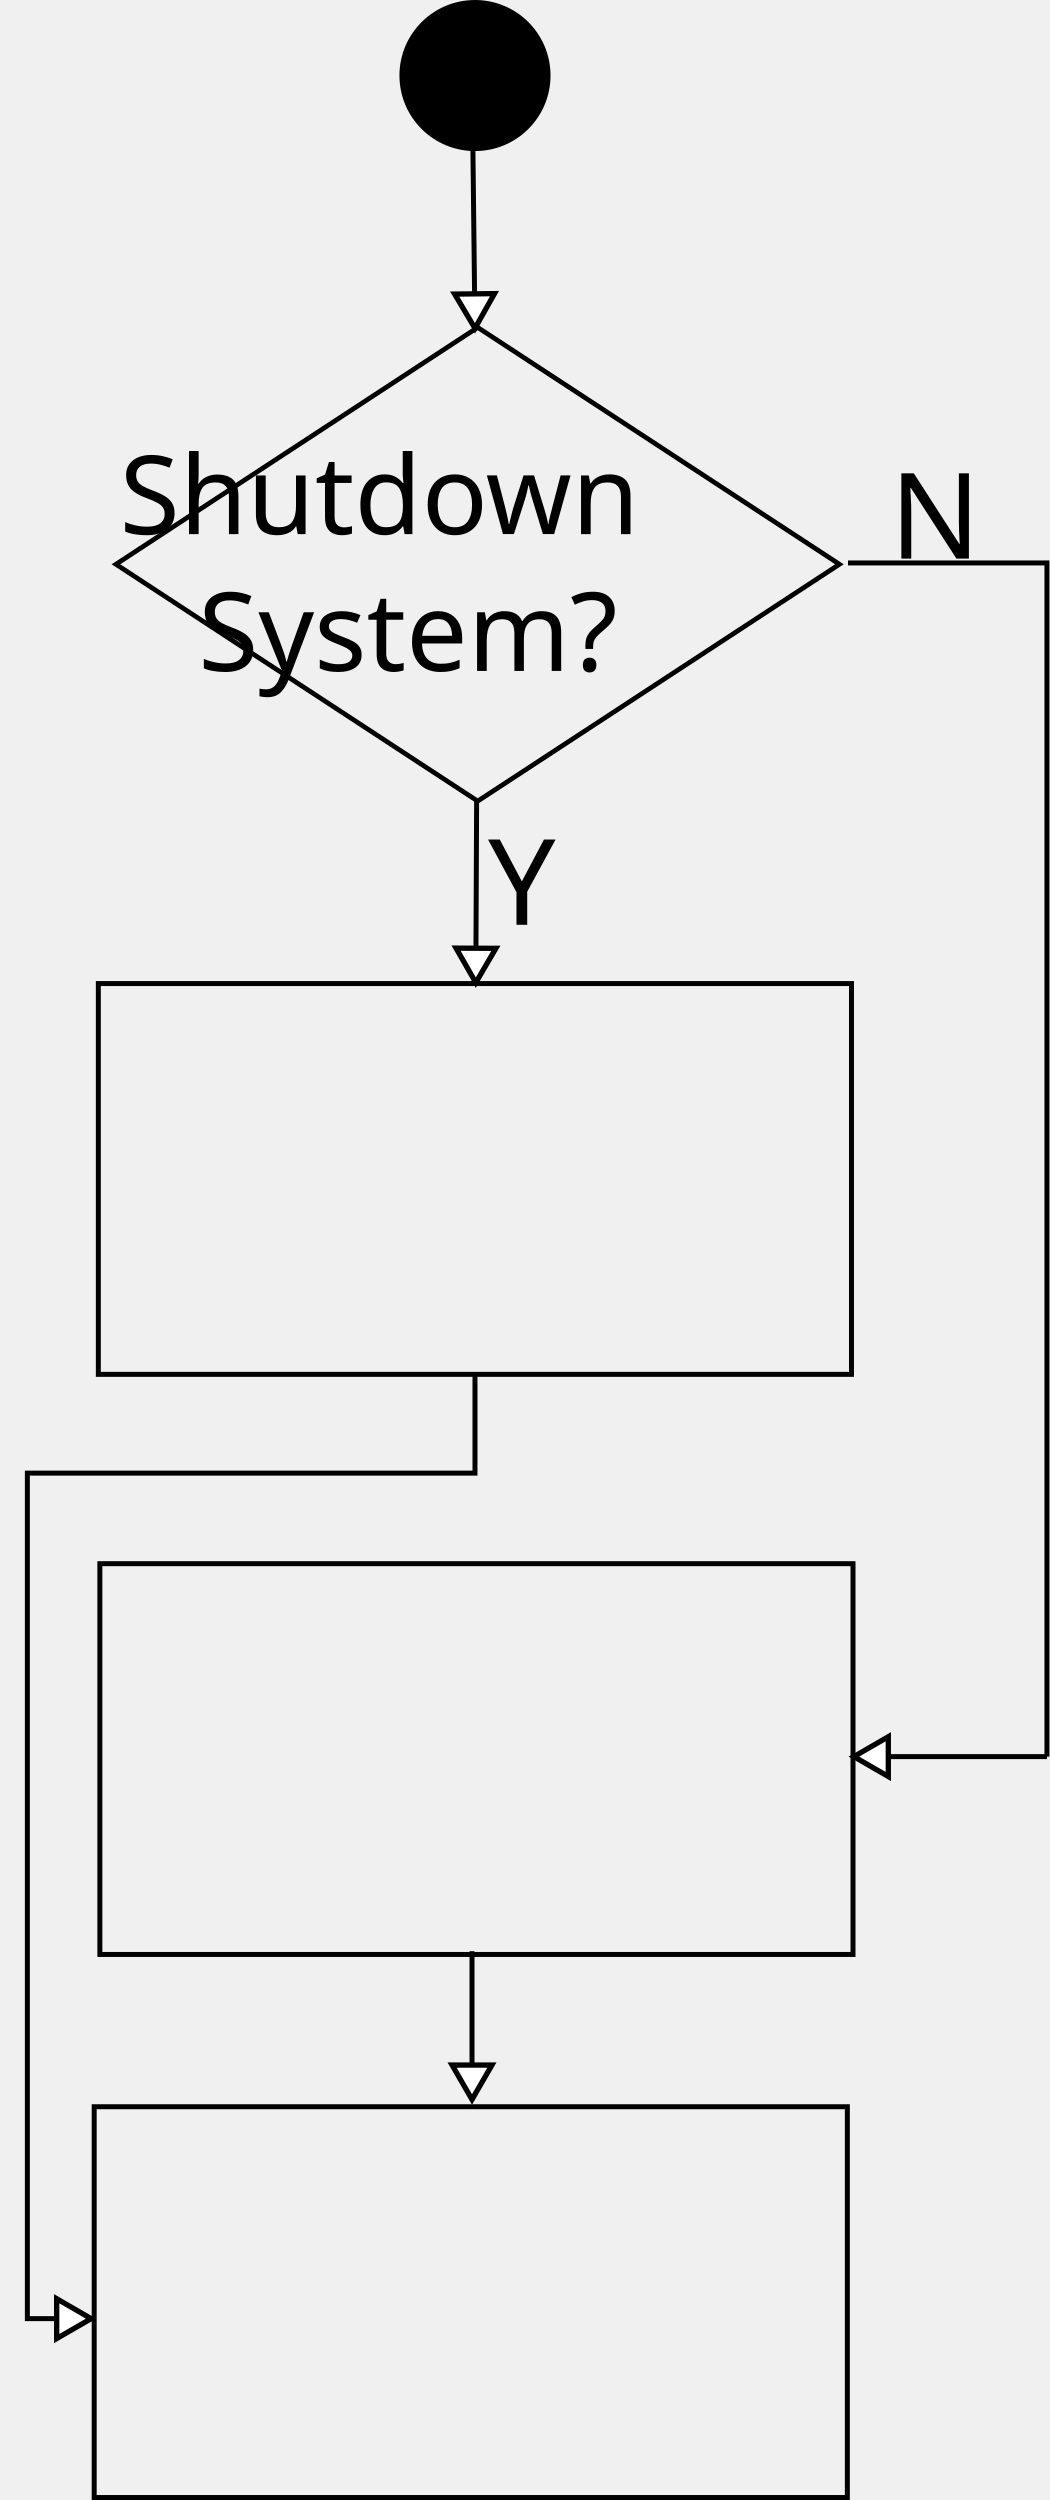
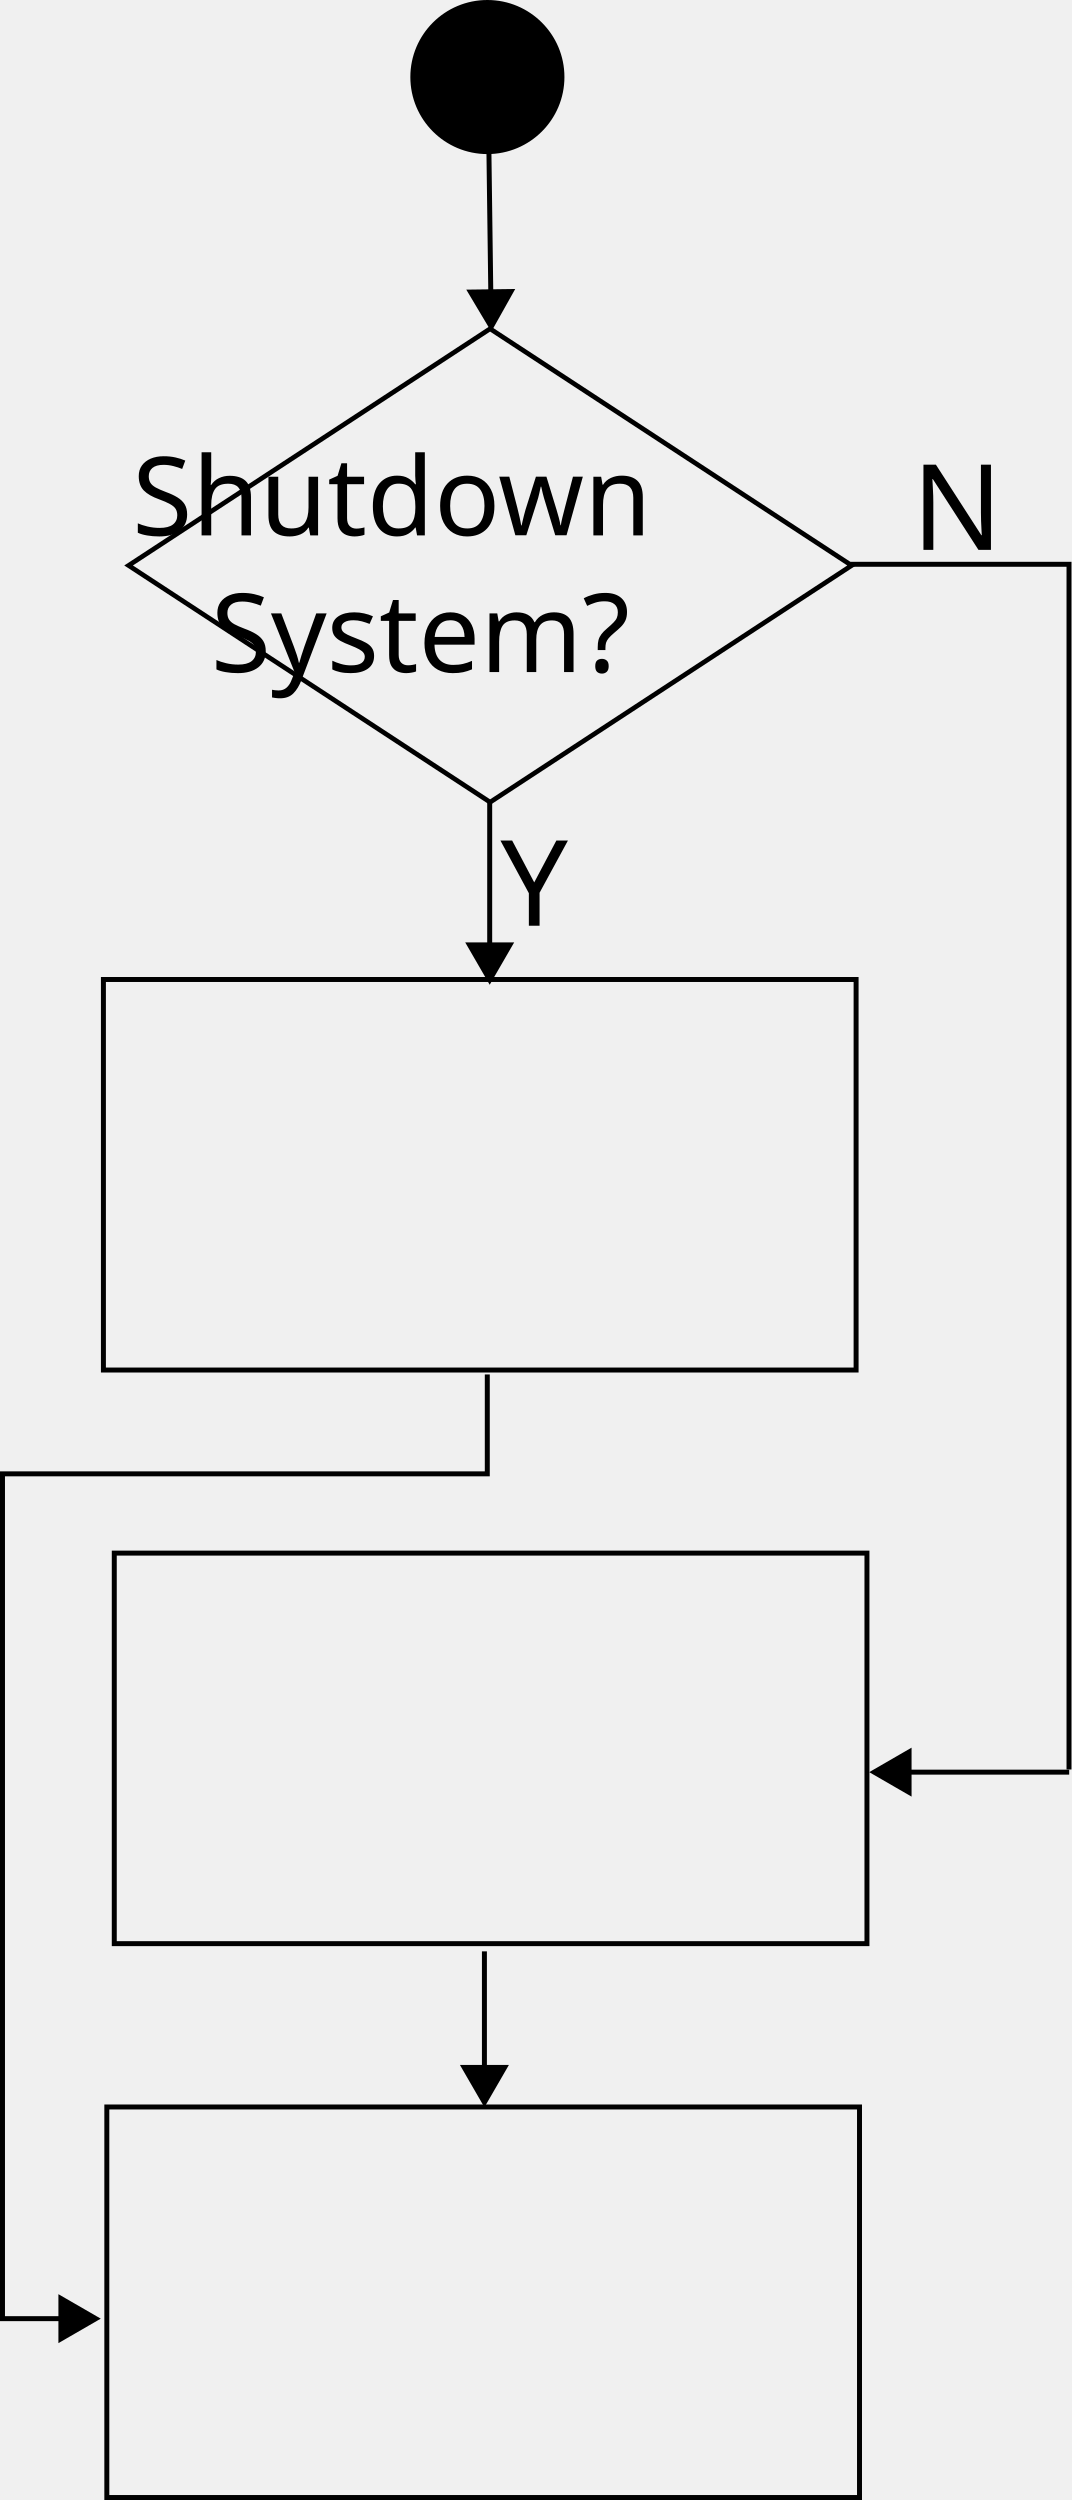
- <svg xmlns="http://www.w3.org/2000/svg" width="211" height="502.652" id="svg2" version="1.1">
+ <svg xmlns="http://www.w3.org/2000/svg" width="215.592" height="502.965" id="svg2" version="1.1">
  <defs id="defs4">
+     <marker orient="auto" refY="0" refX="0" id="TriangleOutL" style="overflow:visible">
+       <path id="path3986" d="m 5.77,0 -8.65,5 0,-10 8.65,5 z" style="fill-rule:evenodd;stroke:#000000;stroke-width:1pt" transform="scale(0.8,0.8)" />
+     </marker>
    <marker style="overflow:visible" id="EmptyTriangleOutL" refX="0" refY="0" orient="auto">
      <path transform="matrix(0.8,0,0,0.8,-4.8,0)" style="fill:#ffffff;fill-rule:evenodd;stroke:#000000;stroke-width:1pt" d="m 5.77,0 -8.65,5 0,-10 8.65,5 z" id="path4153" />
    </marker>
    <marker style="overflow:visible" id="EmptyTriangleOutL-8" refX="0" refY="0" orient="auto">
      <path transform="matrix(0.8,0,0,0.8,-4.8,0)" style="fill:#ffffff;fill-rule:evenodd;stroke:#000000;stroke-width:1pt" d="m 5.77,0 -8.65,5 0,-10 8.65,5 z" id="path4153-8" />
    </marker>
    <marker style="overflow:visible" id="marker3047" refX="0" refY="0" orient="auto">
      <path transform="matrix(0.8,0,0,0.8,-4.8,0)" style="fill:#ffffff;fill-rule:evenodd;stroke:#000000;stroke-width:1pt" d="m 5.77,0 -8.65,5 0,-10 8.65,5 z" id="path3049" />
    </marker>
    <marker style="overflow:visible" id="marker3051" refX="0" refY="0" orient="auto">
      <path transform="matrix(0.8,0,0,0.8,-4.8,0)" style="fill:#ffffff;fill-rule:evenodd;stroke:#000000;stroke-width:1pt" d="m 5.77,0 -8.65,5 0,-10 8.65,5 z" id="path3053" />
    </marker>
    <marker style="overflow:visible" id="marker3055" refX="0" refY="0" orient="auto">
      <path transform="matrix(0.8,0,0,0.8,-4.8,0)" style="fill:#ffffff;fill-rule:evenodd;stroke:#000000;stroke-width:1pt" d="m 5.77,0 -8.65,5 0,-10 8.65,5 z" id="path3057" />
    </marker>
    <marker style="overflow:visible" id="marker3059" refX="0" refY="0" orient="auto">
      <path transform="matrix(0.8,0,0,0.8,-4.8,0)" style="fill:#ffffff;fill-rule:evenodd;stroke:#000000;stroke-width:1pt" d="m 5.77,0 -8.65,5 0,-10 8.65,5 z" id="path3061" />
    </marker>
  </defs>
-   <g id="layer1" transform="translate(-164.5,-386.1747)">
+   <g id="layer1" transform="translate(-161.9443,-385.8622)">
    <rect style="fill:none;stroke:#000000;stroke-width:1.045;stroke-miterlimit:4;stroke-opacity:1;stroke-dasharray:none" id="rect3023" width="86.935" height="86.935" x="-343.793" y="568.285" transform="matrix(0.8366158,-0.5477901,0.8366158,0.5477901,0,0)" />
-     <path style="fill:none;stroke:#000000;stroke-width:1;stroke-linecap:butt;stroke-linejoin:miter;stroke-miterlimit:4;stroke-opacity:1;stroke-dasharray:none;marker-start:none;marker-end:url(#EmptyTriangleOutL)" d="m 259.57,415.056 0.43,37.306" id="path3039" />
-     <rect style="fill:none;stroke:#000000;stroke-width:1;stroke-miterlimit:4;stroke-opacity:1;stroke-dasharray:none" id="rect2985-9" width="151.429" height="78.571" x="184.271" y="-662.503" transform="scale(1,-1)" />
-     <flowRoot xml:space="preserve" id="flowRoot5199-4" style="font-size:22px;font-style:normal;font-variant:normal;font-weight:normal;font-stretch:normal;text-align:center;line-height:125%;letter-spacing:0px;word-spacing:0px;writing-mode:lr-tb;text-anchor:middle;fill:#000000;fill-opacity:1;stroke:none;font-family:Sans;-inkscape-font-specification:Sans" transform="translate(53.7176,531.4253)">
+     <path style="fill:none;stroke:#000000;stroke-width:1;stroke-linecap:butt;stroke-linejoin:miter;stroke-miterlimit:4;stroke-opacity:1;stroke-dasharray:none;marker-start:none;marker-end:url(#TriangleOutL)" d="m 260.281,414.311 0.434,32.594" id="path3039" />
+     <rect style="fill:none;stroke:#000000;stroke-width:1;stroke-miterlimit:4;stroke-opacity:1;stroke-dasharray:none" id="rect2985-9" width="151.429" height="78.571" x="182.749" y="-661.493" transform="scale(1,-1)" />
+     <flowRoot xml:space="preserve" id="flowRoot5199-4" style="font-size:22px;font-style:normal;font-variant:normal;font-weight:normal;font-stretch:normal;text-align:center;line-height:125%;letter-spacing:0px;word-spacing:0px;writing-mode:lr-tb;text-anchor:middle;fill:#000000;fill-opacity:1;stroke:none;font-family:Sans;-inkscape-font-specification:Sans;stroke-width:1;stroke-miterlimit:4;stroke-dasharray:none" transform="translate(77.96126,530.4152)">
      <flowRegion id="flowRegion5201-6">
-         <rect id="rect5203-0" width="183.108" height="53.392" x="114.286" y="65.219" style="font-size:22px;font-style:normal;font-variant:normal;font-weight:normal;font-stretch:normal;text-align:center;line-height:125%;writing-mode:lr-tb;text-anchor:middle;font-family:Sans;-inkscape-font-specification:Sans" />
+         <rect id="rect5203-0" width="131.59" height="53.392" x="114.286" y="65.219" style="font-size:22px;font-style:normal;font-variant:normal;font-weight:normal;font-stretch:normal;text-align:center;line-height:125%;writing-mode:lr-tb;text-anchor:middle;font-family:Sans;-inkscape-font-specification:Sans;stroke-width:1;stroke-miterlimit:4;stroke-dasharray:none" />
      </flowRegion>
      <flowPara id="flowPara5543">Flush Back</flowPara>
      <flowPara id="flowPara3029">Dirty Blocks</flowPara>
    </flowRoot>
-     <text xml:space="preserve" style="font-size:40px;font-style:normal;font-weight:normal;line-height:125%;letter-spacing:0px;word-spacing:0px;fill:#000000;fill-opacity:1;stroke:none;font-family:Sans" x="262.625" y="572.11" id="text5512">
-       <tspan id="tspan5514" x="262.625" y="572.11" style="font-size:24px;font-style:normal;font-variant:normal;font-weight:normal;font-stretch:normal;text-align:start;line-height:125%;writing-mode:lr-tb;text-anchor:start;font-family:Sans;-inkscape-font-specification:Sans">Y</tspan>
+     <text xml:space="preserve" style="font-size:40px;font-style:normal;font-weight:normal;line-height:125%;letter-spacing:0px;word-spacing:0px;fill:#000000;fill-opacity:1;stroke:none;font-family:Sans;stroke-width:1;stroke-miterlimit:4;stroke-dasharray:none" x="262.625" y="572.11" id="text5512">
+       <tspan id="tspan5514" x="262.625" y="572.11" style="font-size:24px;font-style:normal;font-variant:normal;font-weight:normal;font-stretch:normal;text-align:start;line-height:125%;writing-mode:lr-tb;text-anchor:start;font-family:Sans;-inkscape-font-specification:Sans;stroke-width:1;stroke-miterlimit:4;stroke-dasharray:none">Y</tspan>
    </text>
-     <text xml:space="preserve" style="font-size:22px;font-style:normal;font-weight:normal;text-align:center;line-height:125%;letter-spacing:0px;word-spacing:0px;text-anchor:middle;fill:#000000;fill-opacity:1;stroke:none;font-family:Sans" x="260.814" y="493.571" id="text5537">
-       <tspan x="260.814" y="493.571" style="font-size:22px;text-align:center;text-anchor:middle" id="tspan4205">Shutdown</tspan>
-       <tspan x="260.814" y="521.071" style="font-size:22px;text-align:center;text-anchor:middle" id="tspan3027">System?</tspan>
+     <text xml:space="preserve" style="font-size:22px;font-style:normal;font-weight:normal;text-align:center;line-height:125%;letter-spacing:0px;word-spacing:0px;text-anchor:middle;fill:#000000;fill-opacity:1;stroke:none;font-family:Sans;stroke-width:1;stroke-miterlimit:4;stroke-dasharray:none" x="260.814" y="493.571" id="text5537">
+       <tspan x="260.814" y="493.571" style="font-size:22px;text-align:center;text-anchor:middle;stroke-width:1;stroke-miterlimit:4;stroke-dasharray:none" id="tspan4205">Shutdown</tspan>
+       <tspan x="260.814" y="521.071" style="font-size:22px;text-align:center;text-anchor:middle;stroke-width:1;stroke-miterlimit:4;stroke-dasharray:none" id="tspan3027">System?</tspan>
    </text>
-     <rect style="fill:none;stroke:#000000;stroke-width:1;stroke-miterlimit:4;stroke-opacity:1;stroke-dasharray:none" id="rect2985-9-1" width="151.429" height="78.571" x="184.577" y="-779.14" transform="scale(1,-1)" />
-     <flowRoot xml:space="preserve" id="flowRoot5199-4-2" style="font-size:24px;font-style:normal;font-variant:normal;font-weight:normal;font-stretch:normal;text-align:center;line-height:125%;letter-spacing:0px;word-spacing:0px;writing-mode:lr-tb;text-anchor:middle;fill:#000000;fill-opacity:1;stroke:none;font-family:Sans;-inkscape-font-specification:Sans" transform="translate(63.59063,662.0756)">
+     <rect style="fill:none;stroke:#000000;stroke-width:1;stroke-miterlimit:4;stroke-opacity:1;stroke-dasharray:none" id="rect2985-9-1" width="151.429" height="78.571" x="184.934" y="-776.897" transform="scale(1,-1)" />
+     <flowRoot xml:space="preserve" id="flowRoot5199-4-2" style="font-size:24px;font-style:normal;font-variant:normal;font-weight:normal;font-stretch:normal;text-align:center;line-height:125%;letter-spacing:0px;word-spacing:0px;writing-mode:lr-tb;text-anchor:middle;fill:#000000;fill-opacity:1;stroke:none;font-family:Sans;-inkscape-font-specification:Sans;stroke-width:1;stroke-miterlimit:4;stroke-dasharray:none" transform="translate(71.67185,645.9537)">
      <flowRegion id="flowRegion5201-6-1">
-         <rect id="rect5203-0-4" width="164.003" height="36.766" x="114.286" y="65.219" style="font-size:24px;font-style:normal;font-variant:normal;font-weight:normal;font-stretch:normal;text-align:center;line-height:125%;writing-mode:lr-tb;text-anchor:middle;font-family:Sans;-inkscape-font-specification:Sans" />
+         <rect id="rect5203-0-4" width="147.841" height="56.969" x="114.286" y="65.219" style="font-size:24px;font-style:normal;font-variant:normal;font-weight:normal;font-stretch:normal;text-align:center;line-height:125%;writing-mode:lr-tb;text-anchor:middle;font-family:Sans;-inkscape-font-specification:Sans;stroke-width:1;stroke-miterlimit:4;stroke-dasharray:none" />
      </flowRegion>
-       <flowPara style="font-size:22px" id="flowPara3031">Skip Current</flowPara>
+       <flowPara style="font-size:22px;stroke-width:1;stroke-miterlimit:4;stroke-dasharray:none" id="flowPara3031">Skip Current</flowPara>
+       <flowPara style="font-size:22px;stroke-width:1;stroke-miterlimit:4;stroke-dasharray:none" id="flowPara4880">Device Object</flowPara>
    </flowRoot>
-     <path style="fill:none;stroke:#000000;stroke-width:1;stroke-linecap:butt;stroke-linejoin:miter;stroke-miterlimit:4;stroke-opacity:1;stroke-dasharray:none;marker-mid:none;marker-end:url(#EmptyTriangleOutL-8)" d="m 260.33,547.108 -0.167,36.823" id="path5599" />
-     <text xml:space="preserve" style="font-size:40px;font-style:normal;font-weight:normal;line-height:125%;letter-spacing:0px;word-spacing:0px;fill:#000000;fill-opacity:1;stroke:none;font-family:Sans" x="343.402" y="498.484" id="text7342">
-       <tspan id="tspan7344" x="343.402" y="498.484" style="font-size:24px">N</tspan>
+     <text xml:space="preserve" style="font-size:40px;font-style:normal;font-weight:normal;line-height:125%;letter-spacing:0px;word-spacing:0px;fill:#000000;fill-opacity:1;stroke:none;font-family:Sans;stroke-width:1;stroke-miterlimit:4;stroke-dasharray:none" x="345.402" y="496.484" id="text7342">
+       <tspan id="tspan7344" x="345.402" y="496.484" style="font-size:24px;stroke-width:1;stroke-miterlimit:4;stroke-dasharray:none">N</tspan>
    </text>
    <rect style="fill:none;stroke:#000000;stroke-width:1;stroke-miterlimit:4;stroke-opacity:1;stroke-dasharray:none" id="rect2985-9-1-5" width="151.429" height="78.571" x="183.436" y="-888.327" transform="scale(1,-1)" />
-     <flowRoot xml:space="preserve" id="flowRoot5199-4-2-1" style="font-size:22px;font-style:normal;font-variant:normal;font-weight:normal;font-stretch:normal;text-align:center;line-height:125%;letter-spacing:0px;word-spacing:0px;writing-mode:lr-tb;text-anchor:middle;fill:#000000;fill-opacity:1;stroke:none;font-family:Sans;-inkscape-font-specification:Sans" transform="translate(65.14651,757.2488)">
+     <flowRoot xml:space="preserve" id="flowRoot5199-4-2-1" style="font-size:22px;font-style:normal;font-variant:normal;font-weight:normal;font-stretch:normal;text-align:center;line-height:125%;letter-spacing:0px;word-spacing:0px;writing-mode:lr-tb;text-anchor:middle;fill:#000000;fill-opacity:1;stroke:none;font-family:Sans;-inkscape-font-specification:Sans;stroke-width:1;stroke-miterlimit:4;stroke-dasharray:none" transform="translate(65.14651,757.2488)">
      <flowRegion id="flowRegion5201-6-1-7">
-         <rect id="rect5203-0-4-1" width="157.471" height="57.445" x="114.286" y="65.219" style="font-size:22px;font-style:normal;font-variant:normal;font-weight:normal;font-stretch:normal;text-align:center;line-height:125%;writing-mode:lr-tb;text-anchor:middle;font-family:Sans;-inkscape-font-specification:Sans" />
+         <rect id="rect5203-0-4-1" width="157.471" height="57.445" x="114.286" y="65.219" style="font-size:22px;font-style:normal;font-variant:normal;font-weight:normal;font-stretch:normal;text-align:center;line-height:125%;writing-mode:lr-tb;text-anchor:middle;font-family:Sans;-inkscape-font-specification:Sans;stroke-width:1;stroke-miterlimit:4;stroke-dasharray:none" />
      </flowRegion>
      <flowPara id="flowPara5543-9-1">Pass to Lower</flowPara>
      <flowPara id="flowPara3033">Device Object</flowPara>
    </flowRoot>
-     <path style="fill:none;stroke:#000000;stroke-width:1;stroke-linecap:butt;stroke-linejoin:miter;stroke-miterlimit:4;stroke-opacity:1;stroke-dasharray:none;marker-end:url(#EmptyTriangleOutL)" d="m 259.402,778.484 0,30" id="path3029" />
-     <path style="fill:#000000;fill-opacity:1;stroke:#000000;stroke-opacity:1" id="path3102" d="m 540,332.362 c 0,22.091 -17.909,40 -40,40 -22.091,0 -40,-17.909 -40,-40 0,-22.091 17.909,-40 40,-40 22.091,0 40,17.909 40,40 z" transform="matrix(0.375,0,0,0.375,72.5,276.7264)" />
-     <path style="fill:none;stroke:#000000;stroke-width:1px;stroke-linecap:butt;stroke-linejoin:miter;stroke-opacity:1" d="m 335,499.362 40,0 0,240" id="path4026" />
-     <path style="fill:none;stroke:#000000;stroke-width:1px;stroke-linecap:butt;stroke-linejoin:miter;stroke-opacity:1;marker-end:url(#marker3059)" d="m 210.5,353.188 -39,0" id="path4030" transform="translate(164.5,386.1747)" />
-     <path style="fill:none;stroke:#000000;stroke-width:1px;stroke-linecap:butt;stroke-linejoin:miter;stroke-opacity:1;marker-end:url(#marker3059)" d="m 95.5,276.188 0,20 -90,0 0,170 13,0" id="path3026" transform="translate(164.5,386.1747)" />
+     <path style="fill:none;stroke:#000000;stroke-width:1;stroke-linecap:butt;stroke-linejoin:miter;stroke-miterlimit:4;stroke-opacity:1;stroke-dasharray:none;marker-end:url(#TriangleOutL)" d="m 259.402,778.449 0,25.691" id="path3029" />
+     <path style="fill:#000000;fill-opacity:1;stroke:#000000;stroke-width:2.667;stroke-miterlimit:4;stroke-opacity:1;stroke-dasharray:none;marker-end:none" id="path3102" d="m 540,332.362 c 0,22.091 -17.909,40 -40,40 -22.091,0 -40,-17.909 -40,-40 0,-22.091 17.909,-40 40,-40 22.091,0 40,17.909 40,40 z" transform="matrix(0.375,0,0,0.375,72.5,276.7264)" />
+     <path style="fill:none;stroke:#000000;stroke-width:1;stroke-linecap:butt;stroke-linejoin:miter;stroke-miterlimit:4;stroke-opacity:1;stroke-dasharray:none;marker-end:none" d="m 333.027,499.389 43.987,0 0,242.471" id="path4026" />
+     <path style="fill:none;stroke:#000000;stroke-width:1;stroke-linecap:butt;stroke-linejoin:miter;stroke-miterlimit:4;stroke-opacity:1;stroke-dasharray:none;marker-end:url(#TriangleOutL)" d="m 377.048,742.393 -34.548,0" id="path4030" />
+     <path style="fill:none;stroke:#000000;stroke-width:1;stroke-linecap:butt;stroke-linejoin:miter;stroke-miterlimit:4;stroke-opacity:1;stroke-dasharray:none;marker-end:url(#TriangleOutL)" d="m 259.98,662.383 0,19.996 -97.535,0 0,169.964 14.088,0" id="path3026" />
+     <flowRoot xml:space="preserve" id="flowRoot3027" style="font-size:18px;font-style:normal;font-weight:normal;line-height:125%;letter-spacing:0px;word-spacing:0px;fill:#000000;fill-opacity:1;stroke:none;font-family:Sans;stroke-width:1;stroke-miterlimit:4;stroke-dasharray:none" transform="translate(164.5,-163.5354)">
+       <flowRegion id="flowRegion3029">
+         <rect id="rect3031" width="225.264" height="103.036" x="-29.294" y="740.225" style="stroke-width:1;stroke-miterlimit:4;stroke-dasharray:none" />
+       </flowRegion>
+       <flowPara id="flowPara3034" />
+     </flowRoot>
+     <path style="fill:none;stroke:#000000;stroke-width:1;stroke-linecap:butt;stroke-linejoin:miter;stroke-miterlimit:4;stroke-opacity:1;stroke-dasharray:none;marker-end:url(#TriangleOutL)" d="m 260.464,546.86 0,31.439" id="path4490" />
  </g>
</svg>
